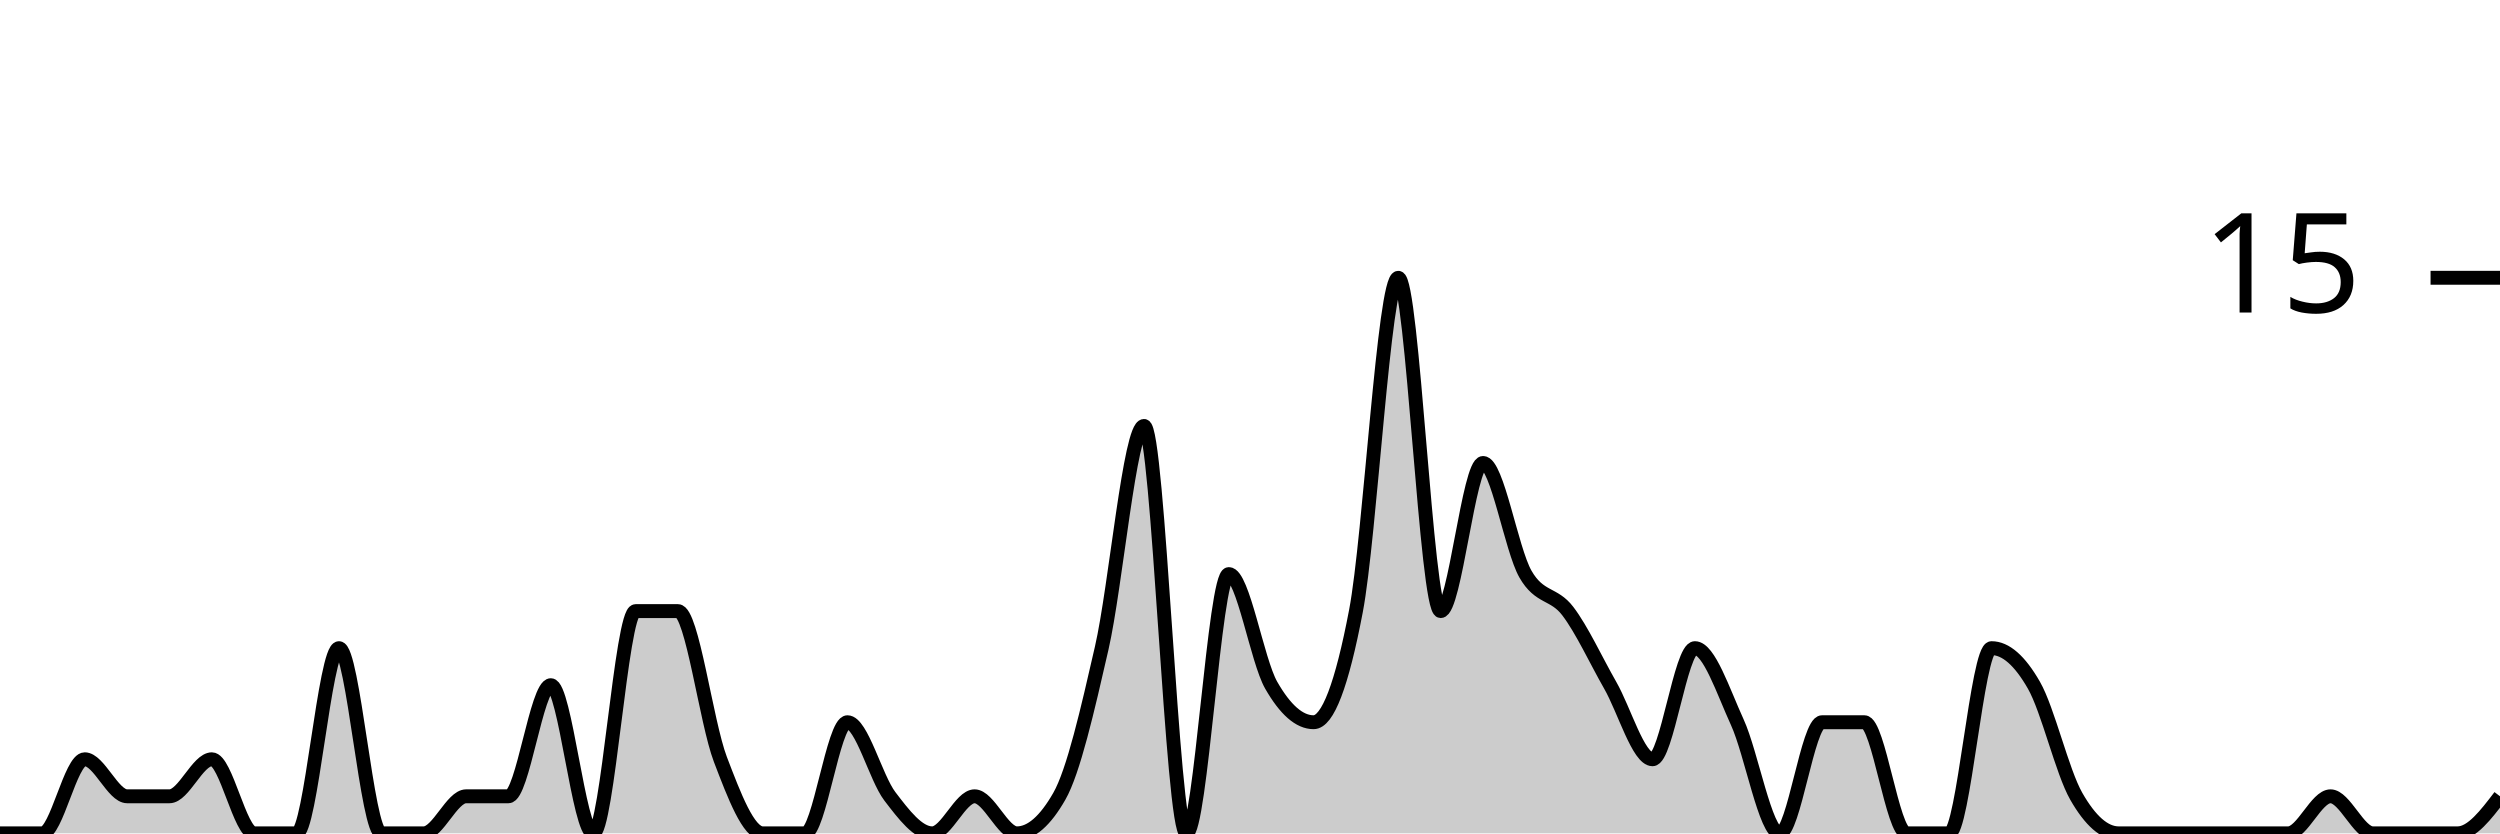
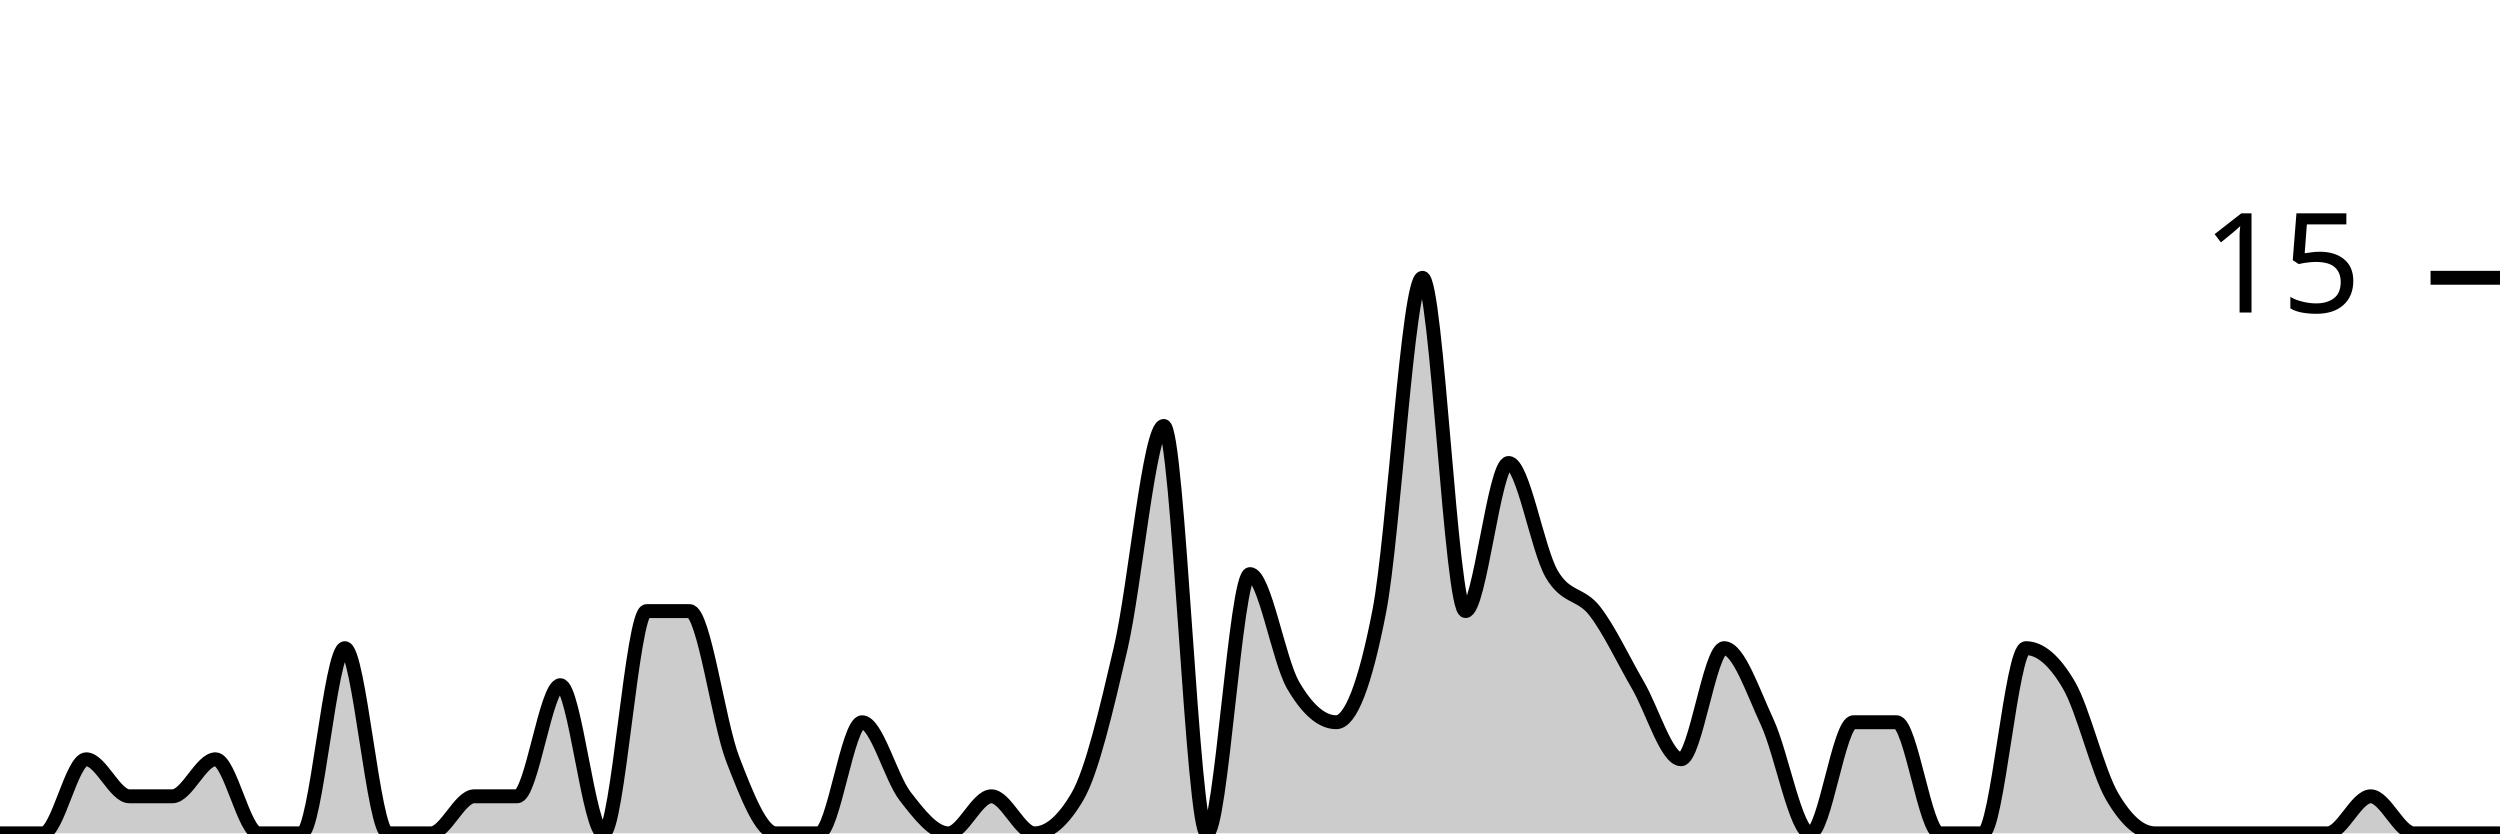
<svg xmlns="http://www.w3.org/2000/svg" viewBox="0 0 180 60">
  <g transform="translate(0,20)">
-     <path class="area" fill="rgba(0, 0, 0, 0.2)" d="M0,40C1.017,40,2.034,40,3.051,40C4.068,40,5.085,34.667,6.102,34.667C7.119,34.667,8.136,37.333,9.153,37.333C10.169,37.333,11.186,37.333,12.203,37.333C13.22,37.333,14.237,34.667,15.254,34.667C16.271,34.667,17.288,40,18.305,40C19.322,40,20.339,40,21.356,40C22.373,40,23.39,26.667,24.407,26.667C25.424,26.667,26.441,40,27.458,40C28.475,40,29.492,40,30.508,40C31.525,40,32.542,37.333,33.559,37.333C34.576,37.333,35.593,37.333,36.61,37.333C37.627,37.333,38.644,29.333,39.661,29.333C40.678,29.333,41.695,40,42.712,40C43.729,40,44.746,24,45.763,24C46.78,24,47.797,24,48.814,24C49.831,24,50.847,32,51.864,34.667C52.881,37.333,53.898,40,54.915,40C55.932,40,56.949,40,57.966,40C58.983,40,60,32,61.017,32C62.034,32,63.051,36,64.068,37.333C65.085,38.667,66.102,40,67.119,40C68.136,40,69.153,37.333,70.169,37.333C71.186,37.333,72.203,40,73.22,40C74.237,40,75.254,39.111,76.271,37.333C77.288,35.556,78.305,31.111,79.322,26.667C80.339,22.222,81.356,10.667,82.373,10.667C83.39,10.667,84.407,40,85.424,40C86.441,40,87.458,21.333,88.475,21.333C89.492,21.333,90.508,27.556,91.525,29.333C92.542,31.111,93.559,32,94.576,32C95.593,32,96.61,29.333,97.627,24C98.644,18.667,99.661,0,100.678,0C101.695,0,102.712,24,103.729,24C104.746,24,105.763,13.333,106.78,13.333C107.797,13.333,108.814,19.556,109.831,21.333C110.847,23.111,111.864,22.667,112.881,24C113.898,25.333,114.915,27.556,115.932,29.333C116.949,31.111,117.966,34.667,118.983,34.667C120,34.667,121.017,26.667,122.034,26.667C123.051,26.667,124.068,29.778,125.085,32C126.102,34.222,127.119,40,128.136,40C129.153,40,130.169,32,131.186,32C132.203,32,133.22,32,134.237,32C135.254,32,136.271,40,137.288,40C138.305,40,139.322,40,140.339,40C141.356,40,142.373,26.667,143.39,26.667C144.407,26.667,145.424,27.556,146.441,29.333C147.458,31.111,148.475,35.556,149.492,37.333C150.508,39.111,151.525,40,152.542,40C153.559,40,154.576,40,155.593,40C156.61,40,157.627,40,158.644,40C159.661,40,160.678,40,161.695,40C162.712,40,163.729,40,164.746,40C165.763,40,166.78,37.333,167.797,37.333C168.814,37.333,169.831,40,170.847,40C171.864,40,172.881,40,173.898,40C174.915,40,175.932,40,176.949,40C177.966,40,178.983,38.667,180,37.333L180,40C178.983,40,177.966,40,176.949,40C175.932,40,174.915,40,173.898,40C172.881,40,171.864,40,170.847,40C169.831,40,168.814,40,167.797,40C166.78,40,165.763,40,164.746,40C163.729,40,162.712,40,161.695,40C160.678,40,159.661,40,158.644,40C157.627,40,156.61,40,155.593,40C154.576,40,153.559,40,152.542,40C151.525,40,150.508,40,149.492,40C148.475,40,147.458,40,146.441,40C145.424,40,144.407,40,143.39,40C142.373,40,141.356,40,140.339,40C139.322,40,138.305,40,137.288,40C136.271,40,135.254,40,134.237,40C133.22,40,132.203,40,131.186,40C130.169,40,129.153,40,128.136,40C127.119,40,126.102,40,125.085,40C124.068,40,123.051,40,122.034,40C121.017,40,120,40,118.983,40C117.966,40,116.949,40,115.932,40C114.915,40,113.898,40,112.881,40C111.864,40,110.847,40,109.831,40C108.814,40,107.797,40,106.78,40C105.763,40,104.746,40,103.729,40C102.712,40,101.695,40,100.678,40C99.661,40,98.644,40,97.627,40C96.61,40,95.593,40,94.576,40C93.559,40,92.542,40,91.525,40C90.508,40,89.492,40,88.475,40C87.458,40,86.441,40,85.424,40C84.407,40,83.39,40,82.373,40C81.356,40,80.339,40,79.322,40C78.305,40,77.288,40,76.271,40C75.254,40,74.237,40,73.22,40C72.203,40,71.186,40,70.169,40C69.153,40,68.136,40,67.119,40C66.102,40,65.085,40,64.068,40C63.051,40,62.034,40,61.017,40C60,40,58.983,40,57.966,40C56.949,40,55.932,40,54.915,40C53.898,40,52.881,40,51.864,40C50.847,40,49.831,40,48.814,40C47.797,40,46.78,40,45.763,40C44.746,40,43.729,40,42.712,40C41.695,40,40.678,40,39.661,40C38.644,40,37.627,40,36.61,40C35.593,40,34.576,40,33.559,40C32.542,40,31.525,40,30.508,40C29.492,40,28.475,40,27.458,40C26.441,40,25.424,40,24.407,40C23.39,40,22.373,40,21.356,40C20.339,40,19.322,40,18.305,40C17.288,40,16.271,40,15.254,40C14.237,40,13.22,40,12.203,40C11.186,40,10.169,40,9.153,40C8.136,40,7.119,40,6.102,40C5.085,40,4.068,40,3.051,40C2.034,40,1.017,40,0,40Z" />
-     <path class="line" stroke="black" fill="none" d="M0,40C1.017,40,2.034,40,3.051,40C4.068,40,5.085,34.667,6.102,34.667C7.119,34.667,8.136,37.333,9.153,37.333C10.169,37.333,11.186,37.333,12.203,37.333C13.22,37.333,14.237,34.667,15.254,34.667C16.271,34.667,17.288,40,18.305,40C19.322,40,20.339,40,21.356,40C22.373,40,23.39,26.667,24.407,26.667C25.424,26.667,26.441,40,27.458,40C28.475,40,29.492,40,30.508,40C31.525,40,32.542,37.333,33.559,37.333C34.576,37.333,35.593,37.333,36.61,37.333C37.627,37.333,38.644,29.333,39.661,29.333C40.678,29.333,41.695,40,42.712,40C43.729,40,44.746,24,45.763,24C46.78,24,47.797,24,48.814,24C49.831,24,50.847,32,51.864,34.667C52.881,37.333,53.898,40,54.915,40C55.932,40,56.949,40,57.966,40C58.983,40,60,32,61.017,32C62.034,32,63.051,36,64.068,37.333C65.085,38.667,66.102,40,67.119,40C68.136,40,69.153,37.333,70.169,37.333C71.186,37.333,72.203,40,73.22,40C74.237,40,75.254,39.111,76.271,37.333C77.288,35.556,78.305,31.111,79.322,26.667C80.339,22.222,81.356,10.667,82.373,10.667C83.39,10.667,84.407,40,85.424,40C86.441,40,87.458,21.333,88.475,21.333C89.492,21.333,90.508,27.556,91.525,29.333C92.542,31.111,93.559,32,94.576,32C95.593,32,96.61,29.333,97.627,24C98.644,18.667,99.661,0,100.678,0C101.695,0,102.712,24,103.729,24C104.746,24,105.763,13.333,106.78,13.333C107.797,13.333,108.814,19.556,109.831,21.333C110.847,23.111,111.864,22.667,112.881,24C113.898,25.333,114.915,27.556,115.932,29.333C116.949,31.111,117.966,34.667,118.983,34.667C120,34.667,121.017,26.667,122.034,26.667C123.051,26.667,124.068,29.778,125.085,32C126.102,34.222,127.119,40,128.136,40C129.153,40,130.169,32,131.186,32C132.203,32,133.22,32,134.237,32C135.254,32,136.271,40,137.288,40C138.305,40,139.322,40,140.339,40C141.356,40,142.373,26.667,143.39,26.667C144.407,26.667,145.424,27.556,146.441,29.333C147.458,31.111,148.475,35.556,149.492,37.333C150.508,39.111,151.525,40,152.542,40C153.559,40,154.576,40,155.593,40C156.61,40,157.627,40,158.644,40C159.661,40,160.678,40,161.695,40C162.712,40,163.729,40,164.746,40C165.763,40,166.78,37.333,167.797,37.333C168.814,37.333,169.831,40,170.847,40C171.864,40,172.881,40,173.898,40C174.915,40,175.932,40,176.949,40C177.966,40,178.983,38.667,180,37.333" />
+     <path class="area" fill="rgba(0, 0, 0, 0.2)" d="M0,40C1.034,40,2.069,40,3.103,40C4.138,40,5.172,34.667,6.207,34.667C7.241,34.667,8.276,37.333,9.31,37.333C10.345,37.333,11.379,37.333,12.414,37.333C13.448,37.333,14.483,34.667,15.517,34.667C16.552,34.667,17.586,40,18.621,40C19.655,40,20.69,40,21.724,40C22.759,40,23.793,26.667,24.828,26.667C25.862,26.667,26.897,40,27.931,40C28.966,40,30,40,31.034,40C32.069,40,33.103,37.333,34.138,37.333C35.172,37.333,36.207,37.333,37.241,37.333C38.276,37.333,39.31,29.333,40.345,29.333C41.379,29.333,42.414,40,43.448,40C44.483,40,45.517,24,46.552,24C47.586,24,48.621,24,49.655,24C50.69,24,51.724,32,52.759,34.667C53.793,37.333,54.828,40,55.862,40C56.897,40,57.931,40,58.966,40C60,40,61.034,32,62.069,32C63.103,32,64.138,36,65.172,37.333C66.207,38.667,67.241,40,68.276,40C69.31,40,70.345,37.333,71.379,37.333C72.414,37.333,73.448,40,74.483,40C75.517,40,76.552,39.111,77.586,37.333C78.621,35.556,79.655,31.111,80.69,26.667C81.724,22.222,82.759,10.667,83.793,10.667C84.828,10.667,85.862,40,86.897,40C87.931,40,88.966,21.333,90,21.333C91.034,21.333,92.069,27.556,93.103,29.333C94.138,31.111,95.172,32,96.207,32C97.241,32,98.276,29.333,99.31,24C100.345,18.667,101.379,0,102.414,0C103.448,0,104.483,24,105.517,24C106.552,24,107.586,13.333,108.621,13.333C109.655,13.333,110.69,19.556,111.724,21.333C112.759,23.111,113.793,22.667,114.828,24C115.862,25.333,116.897,27.556,117.931,29.333C118.966,31.111,120,34.667,121.034,34.667C122.069,34.667,123.103,26.667,124.138,26.667C125.172,26.667,126.207,29.778,127.241,32C128.276,34.222,129.31,40,130.345,40C131.379,40,132.414,32,133.448,32C134.483,32,135.517,32,136.552,32C137.586,32,138.621,40,139.655,40C140.69,40,141.724,40,142.759,40C143.793,40,144.828,26.667,145.862,26.667C146.897,26.667,147.931,27.556,148.966,29.333C150,31.111,151.034,35.556,152.069,37.333C153.103,39.111,154.138,40,155.172,40C156.207,40,157.241,40,158.276,40C159.31,40,160.345,40,161.379,40C162.414,40,163.448,40,164.483,40C165.517,40,166.552,40,167.586,40C168.621,40,169.655,37.333,170.69,37.333C171.724,37.333,172.759,40,173.793,40C174.828,40,175.862,40,176.897,40C177.931,40,178.966,40,180,40L180,40C178.966,40,177.931,40,176.897,40C175.862,40,174.828,40,173.793,40C172.759,40,171.724,40,170.69,40C169.655,40,168.621,40,167.586,40C166.552,40,165.517,40,164.483,40C163.448,40,162.414,40,161.379,40C160.345,40,159.31,40,158.276,40C157.241,40,156.207,40,155.172,40C154.138,40,153.103,40,152.069,40C151.034,40,150,40,148.966,40C147.931,40,146.897,40,145.862,40C144.828,40,143.793,40,142.759,40C141.724,40,140.69,40,139.655,40C138.621,40,137.586,40,136.552,40C135.517,40,134.483,40,133.448,40C132.414,40,131.379,40,130.345,40C129.31,40,128.276,40,127.241,40C126.207,40,125.172,40,124.138,40C123.103,40,122.069,40,121.034,40C120,40,118.966,40,117.931,40C116.897,40,115.862,40,114.828,40C113.793,40,112.759,40,111.724,40C110.69,40,109.655,40,108.621,40C107.586,40,106.552,40,105.517,40C104.483,40,103.448,40,102.414,40C101.379,40,100.345,40,99.31,40C98.276,40,97.241,40,96.207,40C95.172,40,94.138,40,93.103,40C92.069,40,91.034,40,90,40C88.966,40,87.931,40,86.897,40C85.862,40,84.828,40,83.793,40C82.759,40,81.724,40,80.69,40C79.655,40,78.621,40,77.586,40C76.552,40,75.517,40,74.483,40C73.448,40,72.414,40,71.379,40C70.345,40,69.31,40,68.276,40C67.241,40,66.207,40,65.172,40C64.138,40,63.103,40,62.069,40C61.034,40,60,40,58.966,40C57.931,40,56.897,40,55.862,40C54.828,40,53.793,40,52.759,40C51.724,40,50.69,40,49.655,40C48.621,40,47.586,40,46.552,40C45.517,40,44.483,40,43.448,40C42.414,40,41.379,40,40.345,40C39.31,40,38.276,40,37.241,40C36.207,40,35.172,40,34.138,40C33.103,40,32.069,40,31.034,40C30,40,28.966,40,27.931,40C26.897,40,25.862,40,24.828,40C23.793,40,22.759,40,21.724,40C20.69,40,19.655,40,18.621,40C17.586,40,16.552,40,15.517,40C14.483,40,13.448,40,12.414,40C11.379,40,10.345,40,9.31,40C8.276,40,7.241,40,6.207,40C5.172,40,4.138,40,3.103,40C2.069,40,1.034,40,0,40Z" />
+     <path class="line" stroke="black" fill="none" d="M0,40C1.034,40,2.069,40,3.103,40C4.138,40,5.172,34.667,6.207,34.667C7.241,34.667,8.276,37.333,9.31,37.333C10.345,37.333,11.379,37.333,12.414,37.333C13.448,37.333,14.483,34.667,15.517,34.667C16.552,34.667,17.586,40,18.621,40C19.655,40,20.69,40,21.724,40C22.759,40,23.793,26.667,24.828,26.667C25.862,26.667,26.897,40,27.931,40C28.966,40,30,40,31.034,40C32.069,40,33.103,37.333,34.138,37.333C35.172,37.333,36.207,37.333,37.241,37.333C38.276,37.333,39.31,29.333,40.345,29.333C41.379,29.333,42.414,40,43.448,40C44.483,40,45.517,24,46.552,24C47.586,24,48.621,24,49.655,24C50.69,24,51.724,32,52.759,34.667C53.793,37.333,54.828,40,55.862,40C56.897,40,57.931,40,58.966,40C60,40,61.034,32,62.069,32C63.103,32,64.138,36,65.172,37.333C66.207,38.667,67.241,40,68.276,40C69.31,40,70.345,37.333,71.379,37.333C72.414,37.333,73.448,40,74.483,40C75.517,40,76.552,39.111,77.586,37.333C78.621,35.556,79.655,31.111,80.69,26.667C81.724,22.222,82.759,10.667,83.793,10.667C84.828,10.667,85.862,40,86.897,40C87.931,40,88.966,21.333,90,21.333C91.034,21.333,92.069,27.556,93.103,29.333C94.138,31.111,95.172,32,96.207,32C97.241,32,98.276,29.333,99.31,24C100.345,18.667,101.379,0,102.414,0C103.448,0,104.483,24,105.517,24C106.552,24,107.586,13.333,108.621,13.333C109.655,13.333,110.69,19.556,111.724,21.333C112.759,23.111,113.793,22.667,114.828,24C115.862,25.333,116.897,27.556,117.931,29.333C118.966,31.111,120,34.667,121.034,34.667C122.069,34.667,123.103,26.667,124.138,26.667C125.172,26.667,126.207,29.778,127.241,32C128.276,34.222,129.31,40,130.345,40C131.379,40,132.414,32,133.448,32C134.483,32,135.517,32,136.552,32C137.586,32,138.621,40,139.655,40C140.69,40,141.724,40,142.759,40C143.793,40,144.828,26.667,145.862,26.667C146.897,26.667,147.931,27.556,148.966,29.333C150,31.111,151.034,35.556,152.069,37.333C153.103,39.111,154.138,40,155.172,40C156.207,40,157.241,40,158.276,40C159.31,40,160.345,40,161.379,40C162.414,40,163.448,40,164.483,40C165.517,40,166.552,40,167.586,40C168.621,40,169.655,37.333,170.69,37.333C171.724,37.333,172.759,40,173.793,40C174.828,40,175.862,40,176.897,40C177.931,40,178.966,40,180,40" />
    <path class="axis-ceiling" stroke-width="1" stroke="black" fill="none" d="M175,0L180,0" />
    <text class="axis-ceiling-label" font-family="sans-serif" text-anchor="end" font-size="10px" x="170" y="2.5">15</text>
  </g>
</svg>
